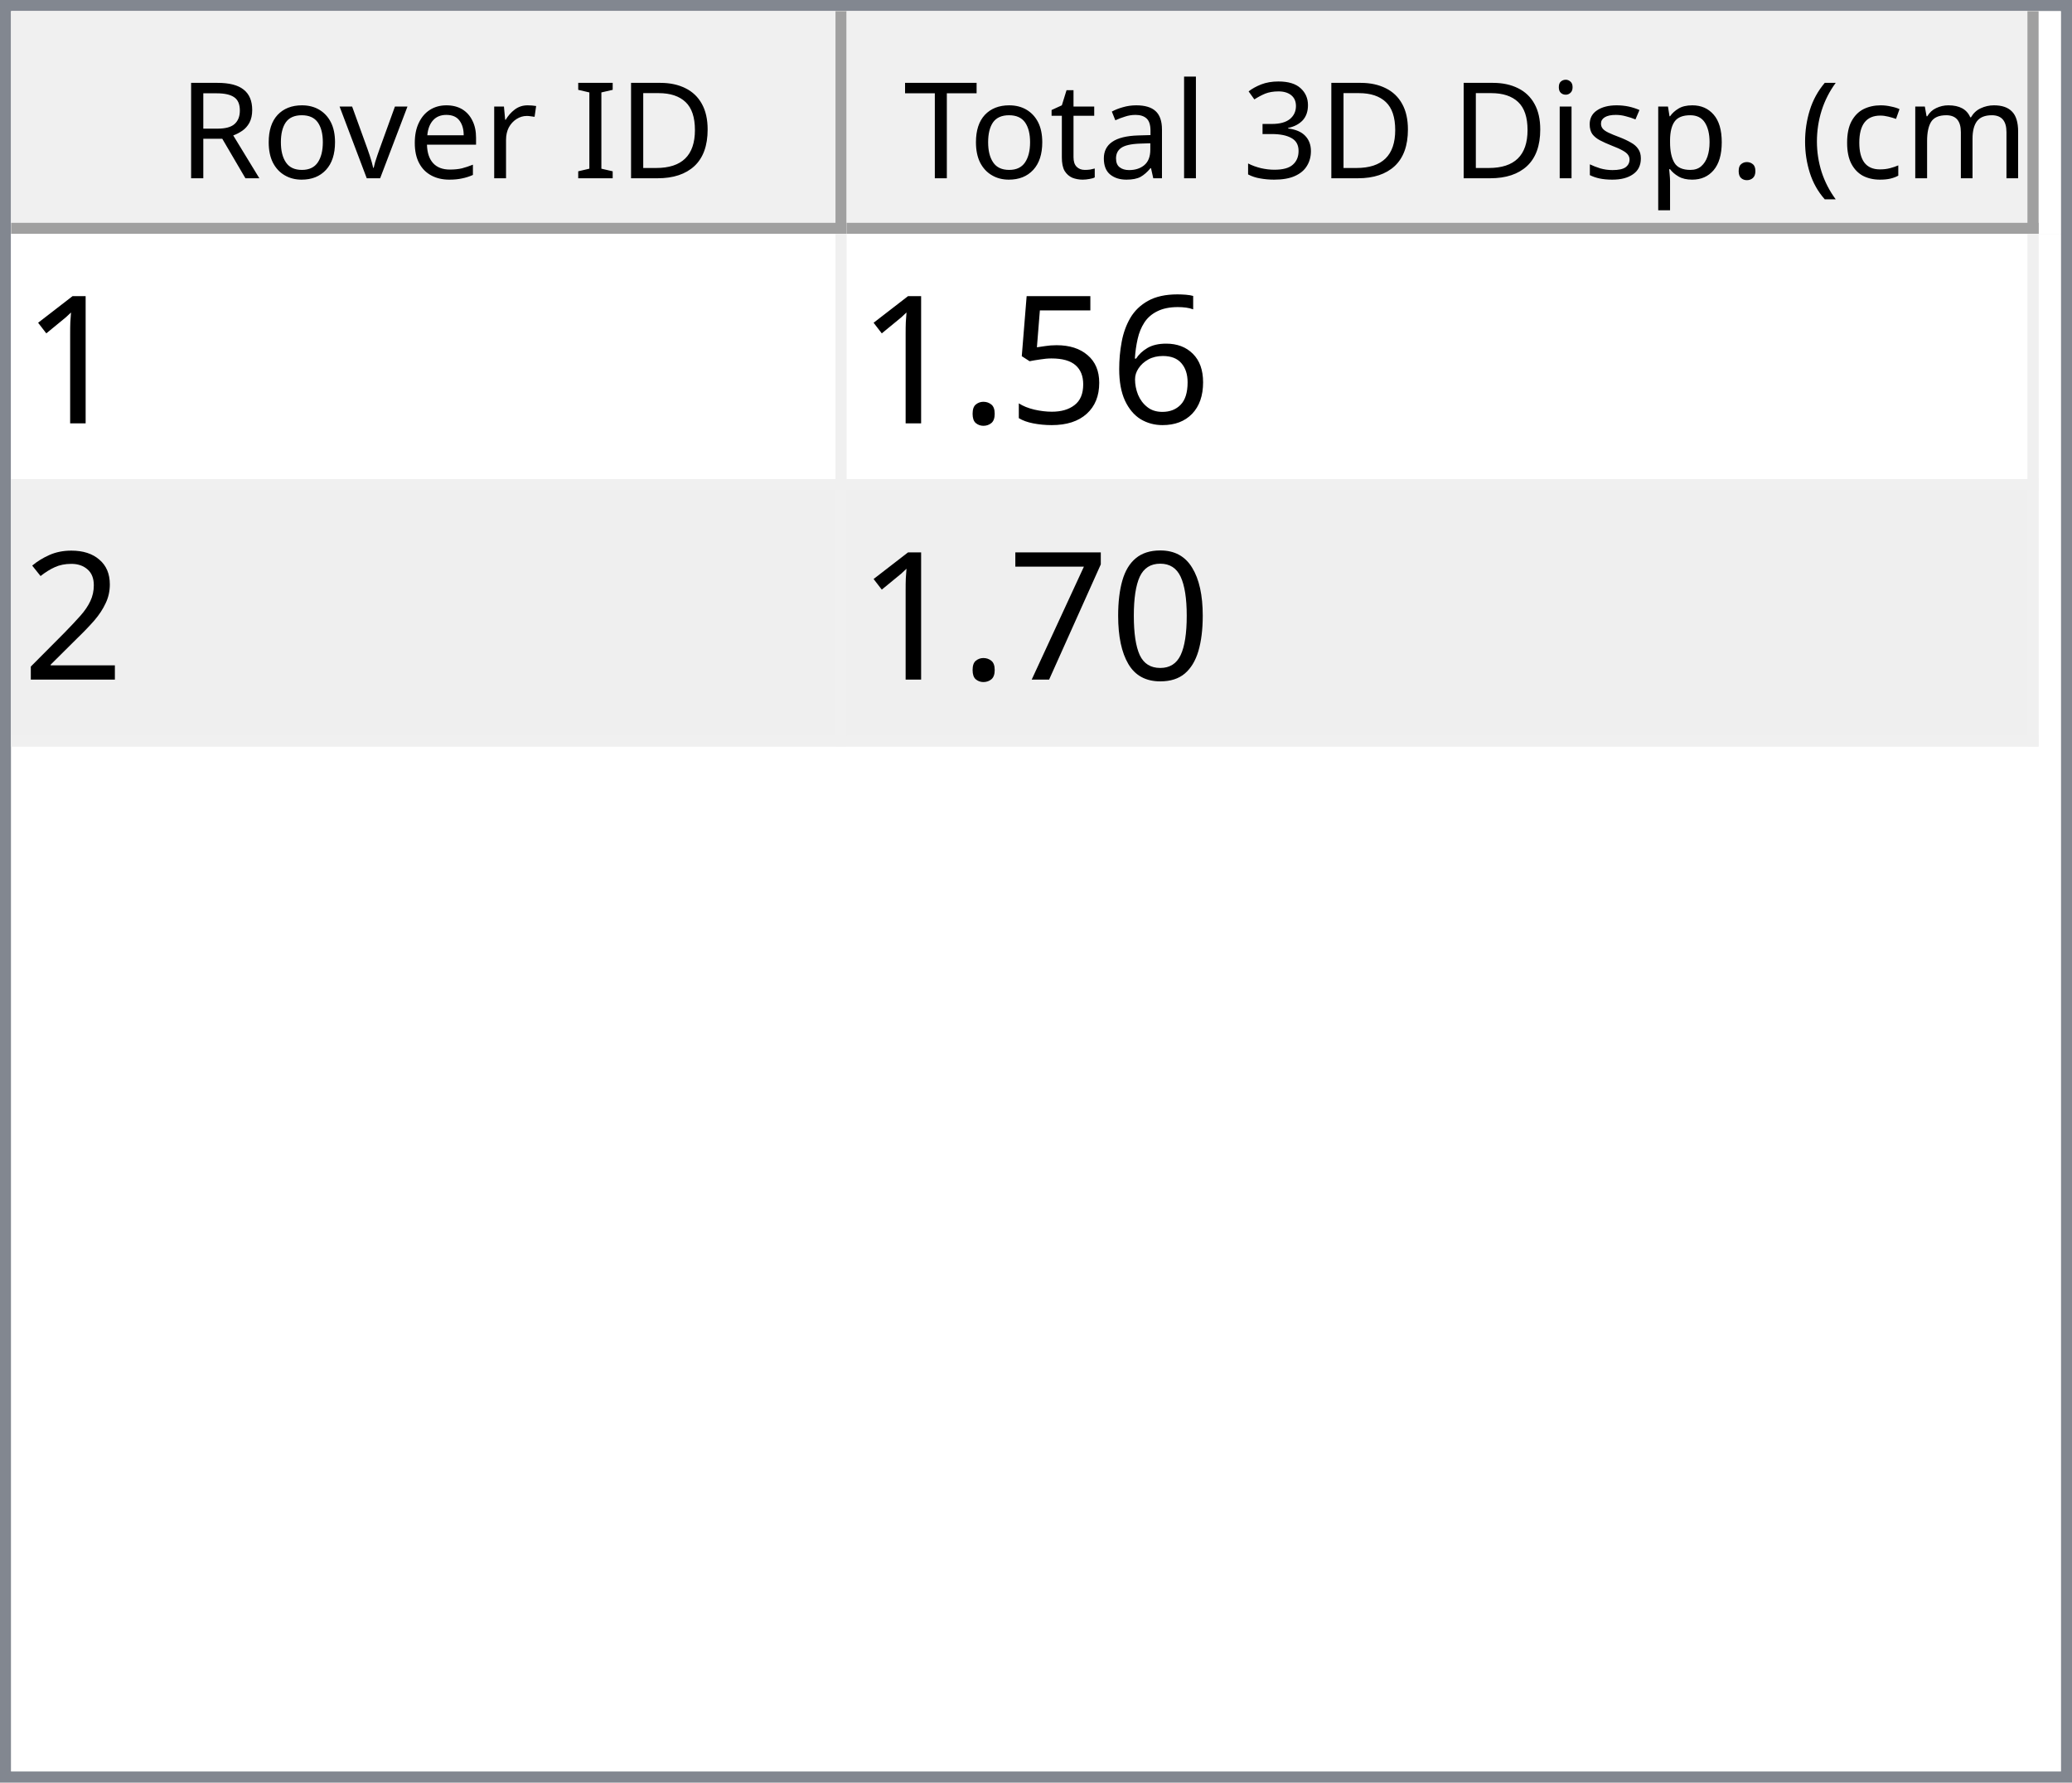
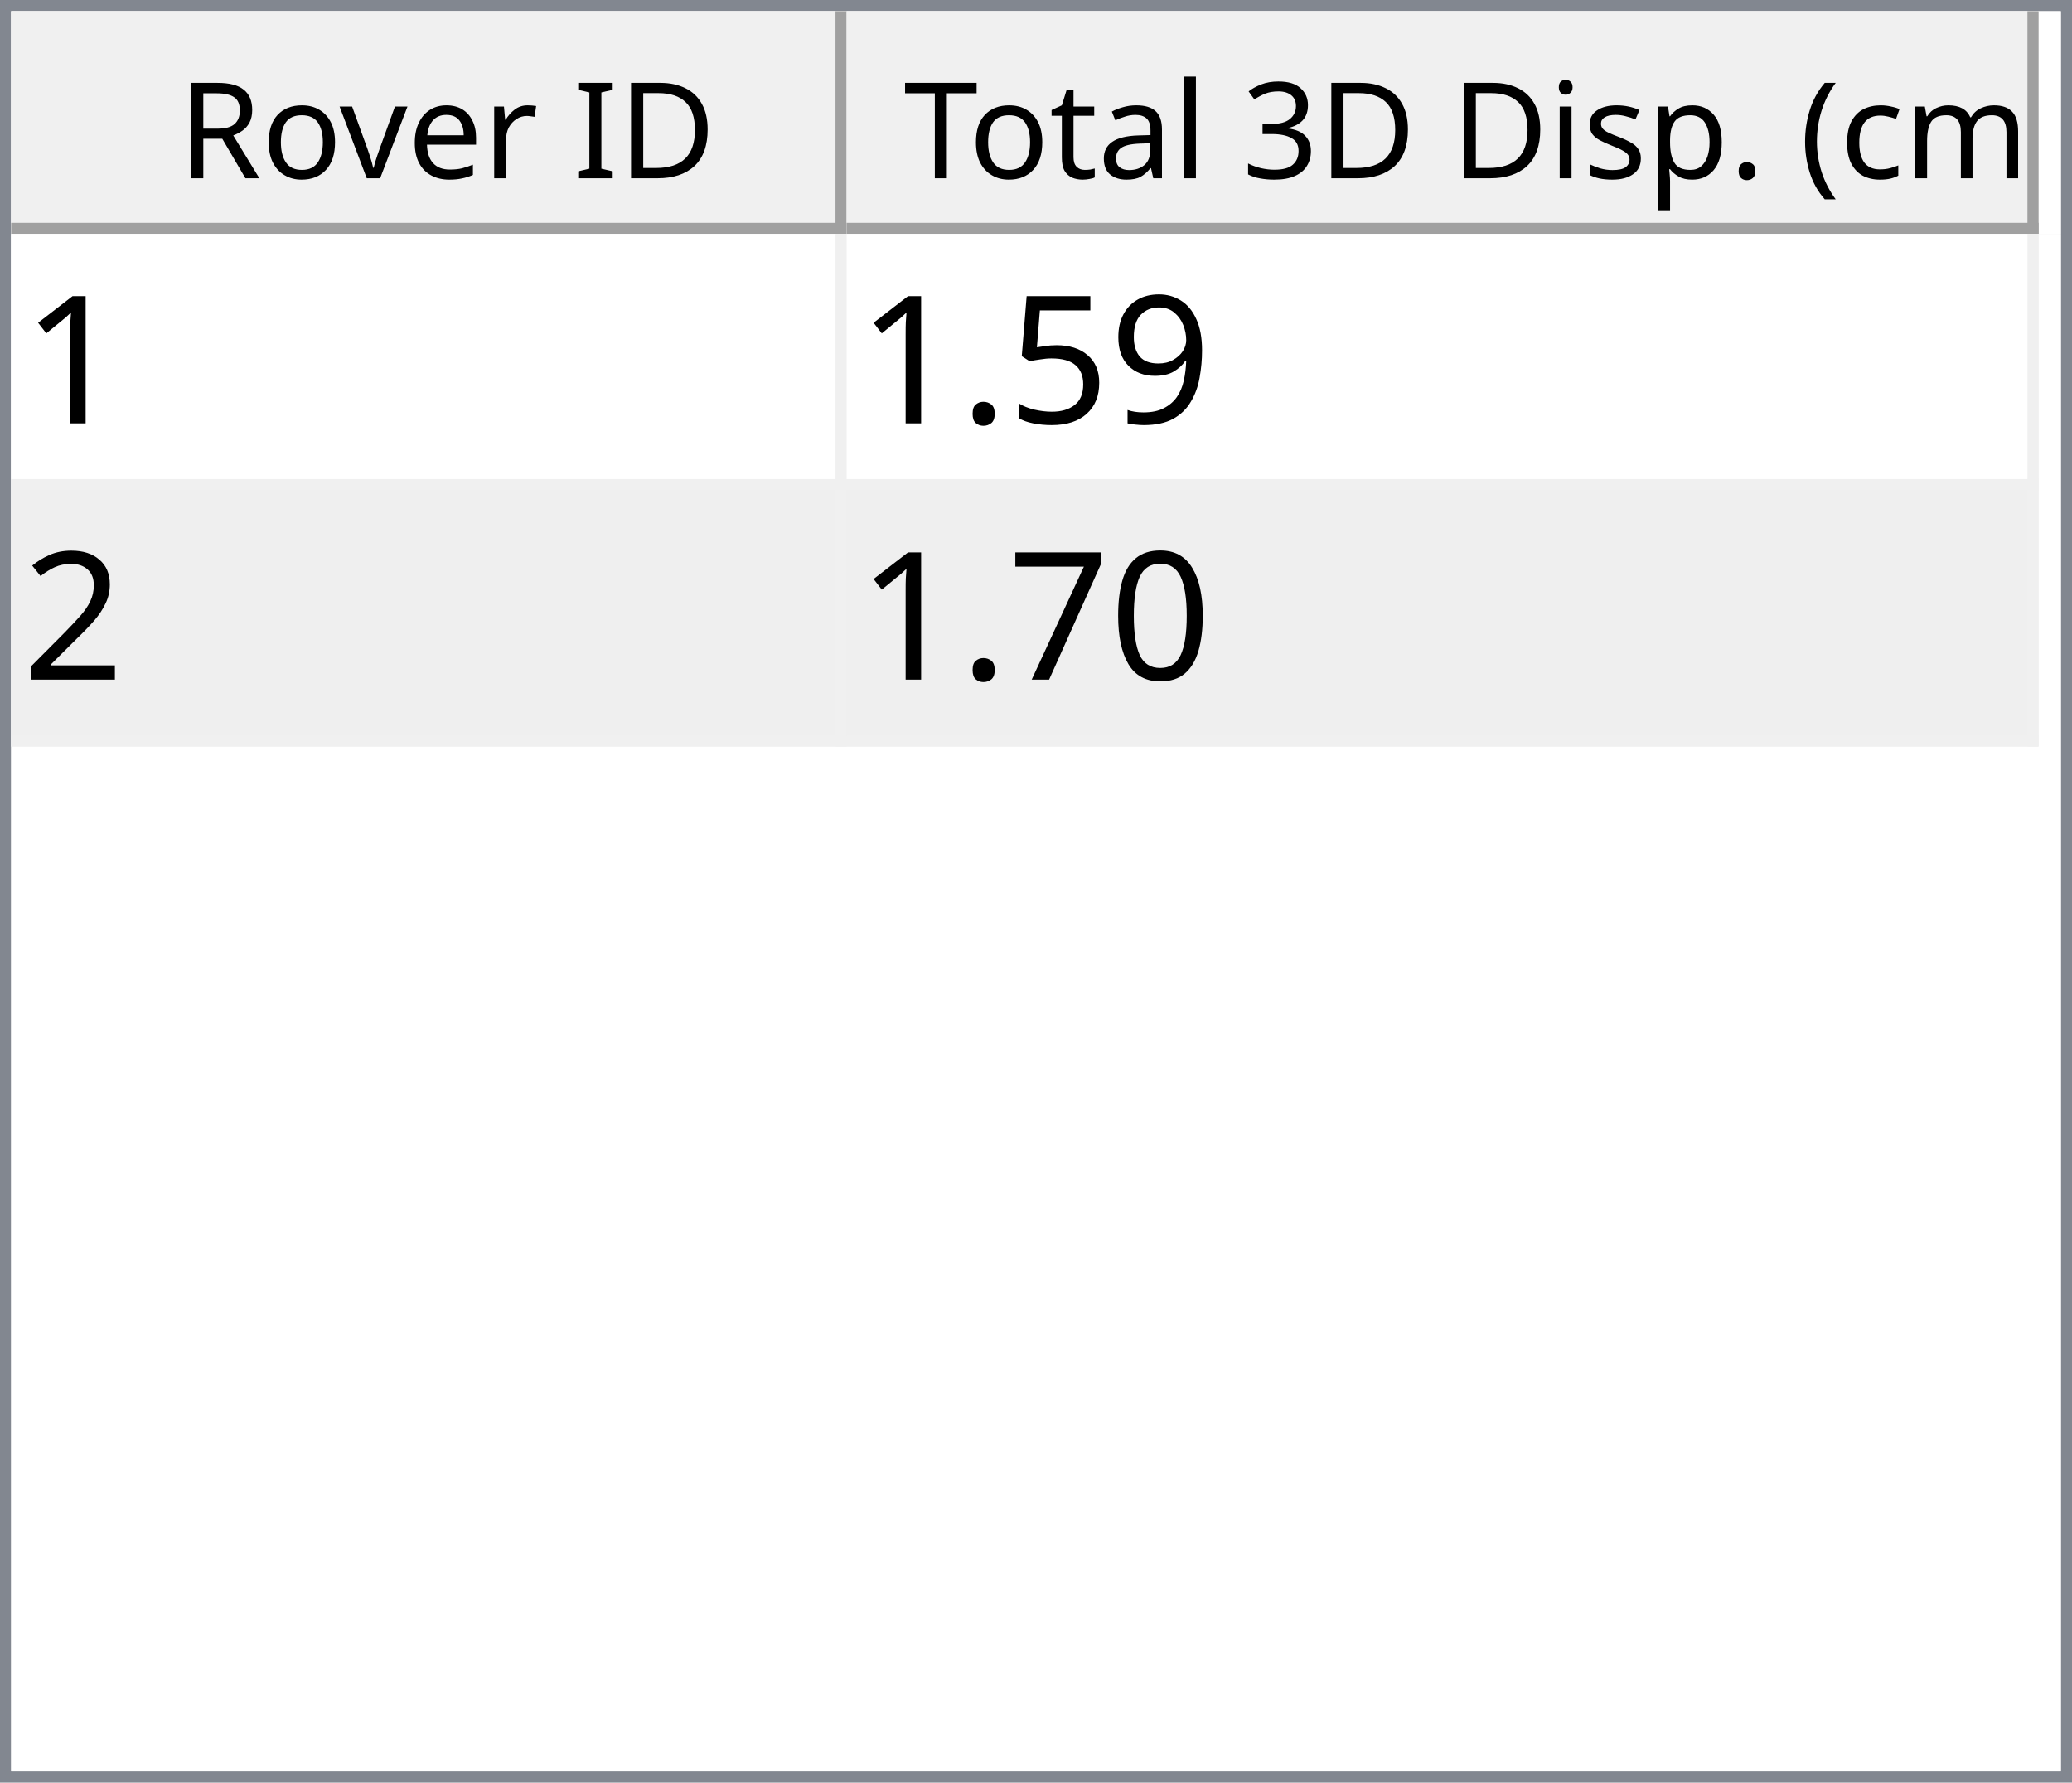
<svg xmlns="http://www.w3.org/2000/svg" style="fill-opacity:1; color-rendering:auto; color-interpolation:auto; text-rendering:auto; stroke:black; stroke-linecap:square; stroke-miterlimit:10; shape-rendering:auto; stroke-opacity:1; fill:black; stroke-dasharray:none; font-weight:normal; stroke-width:1; font-family:'Dialog'; font-style:normal; stroke-linejoin:miter; font-size:12px; stroke-dashoffset:0; image-rendering:auto;" width="186" height="160">
  <defs id="genericDefs" />
  <g>
    <defs id="defs1">
      <clipPath clipPathUnits="userSpaceOnUse" id="clipPath1">
        <path d="M0 0 L186 0 L186 160 L0 160 L0 0 Z" />
      </clipPath>
      <clipPath clipPathUnits="userSpaceOnUse" id="clipPath2">
        <path d="M0 0 L0 160 L186 160 L186 0 Z" />
      </clipPath>
      <clipPath clipPathUnits="userSpaceOnUse" id="clipPath3">
        <path d="M0 0 L0 20 L184 20 L184 0 Z" />
      </clipPath>
      <clipPath clipPathUnits="userSpaceOnUse" id="clipPath4">
        <path d="M0 0 L0 20 L75 20 L75 0 Z" />
      </clipPath>
      <clipPath clipPathUnits="userSpaceOnUse" id="clipPath5">
        <path d="M1 1 L1 19 L74 19 L74 1 Z" />
      </clipPath>
      <clipPath clipPathUnits="userSpaceOnUse" id="clipPath6">
        <path d="M0 0 L0 18 L73 18 L73 0 Z" />
      </clipPath>
      <clipPath clipPathUnits="userSpaceOnUse" id="clipPath7">
        <path d="M-0.5 -0.5 L-0.5 19.5 L74.5 19.5 L74.5 -0.5 Z" />
      </clipPath>
      <clipPath clipPathUnits="userSpaceOnUse" id="clipPath8">
        <path d="M0 0 L0 20 L107 20 L107 0 Z" />
      </clipPath>
      <clipPath clipPathUnits="userSpaceOnUse" id="clipPath9">
        <path d="M1 1 L1 19 L106 19 L106 1 Z" />
      </clipPath>
      <clipPath clipPathUnits="userSpaceOnUse" id="clipPath10">
        <path d="M0 0 L0 18 L105 18 L105 0 Z" />
      </clipPath>
      <clipPath clipPathUnits="userSpaceOnUse" id="clipPath11">
        <path d="M-0.5 -0.5 L-0.5 19.5 L106.5 19.5 L106.5 -0.5 Z" />
      </clipPath>
      <clipPath clipPathUnits="userSpaceOnUse" id="clipPath12">
        <path d="M0 0 L0 138 L184 138 L184 0 Z" />
      </clipPath>
      <clipPath clipPathUnits="userSpaceOnUse" id="clipPath13">
        <path d="M0 0 L0 46 L182 46 L182 0 Z" />
      </clipPath>
      <clipPath clipPathUnits="userSpaceOnUse" id="clipPath14">
        <path d="M-0.5 -0.5 L-0.5 45.5 L181.5 45.5 L181.5 -0.5 Z" />
      </clipPath>
      <clipPath clipPathUnits="userSpaceOnUse" id="clipPath15">
        <path d="M0 0 L0 22 L74 22 L74 0 Z" />
      </clipPath>
      <clipPath clipPathUnits="userSpaceOnUse" id="clipPath16">
        <path d="M0 0 L0 22 L106 22 L106 0 Z" />
      </clipPath>
      <font horiz-adv-x="64.551" id="font1">
        <font-face ascent="107.91" descent="25.098" units-per-em="100" style="font-style:normal; font-family:Segoe UI; font-weight:normal;" />
        <missing-glyph horiz-adv-x="64.551" d="M8.109 0 L8.109 68.266 L56.453 68.266 L56.453 0 L8.109 0 ZM15.328 7.234 L49.219 7.234 L49.219 61.031 L15.328 61.031 L15.328 7.234 Z" />
        <glyph unicode="D" horiz-adv-x="70.117" d="M9.188 0 L9.188 70.016 L28.516 70.016 Q65.531 70.016 65.531 35.891 Q65.531 19.672 55.25 9.836 Q44.969 0 27.734 0 L9.188 0 ZM17.391 62.594 L17.391 7.422 L27.828 7.422 Q41.609 7.422 49.273 14.797 Q56.938 22.172 56.938 35.688 Q56.938 62.594 28.328 62.594 L17.391 62.594 Z" />
        <glyph unicode="I" horiz-adv-x="26.611" d="M17.391 0 L9.188 0 L9.188 70.016 L17.391 70.016 L17.391 0 Z" />
        <glyph unicode=" " horiz-adv-x="27.393" d="" />
        <glyph unicode="r" horiz-adv-x="34.766" d="M34.188 41.891 Q32.078 43.5 28.125 43.5 Q23 43.5 19.555 38.672 Q16.109 33.844 16.109 25.484 L16.109 0 L8.109 0 L8.109 50 L16.109 50 L16.109 39.703 L16.312 39.703 Q18.016 44.969 21.531 47.922 Q25.047 50.875 29.391 50.875 Q32.516 50.875 34.188 50.203 L34.188 41.891 Z" />
        <glyph unicode="e" horiz-adv-x="52.295" d="M48.297 23 L12.984 23 Q13.188 14.656 17.484 10.109 Q21.781 5.562 29.297 5.562 Q37.75 5.562 44.828 11.141 L44.828 3.609 Q38.234 -1.172 27.391 -1.172 Q16.797 -1.172 10.742 5.641 Q4.688 12.453 4.688 24.812 Q4.688 36.469 11.305 43.82 Q17.922 51.172 27.734 51.172 Q37.547 51.172 42.922 44.828 Q48.297 38.484 48.297 27.203 L48.297 23 ZM40.094 29.781 Q40.047 36.719 36.75 40.578 Q33.453 44.438 27.594 44.438 Q21.922 44.438 17.969 40.383 Q14.016 36.328 13.094 29.781 L40.094 29.781 Z" />
        <glyph unicode="v" horiz-adv-x="47.9" d="M47.406 50 L27.484 0 L19.625 0 L0.688 50 L9.469 50 L22.172 13.672 Q23.578 9.672 23.922 6.688 L24.125 6.688 Q24.609 10.453 25.688 13.484 L38.969 50 L47.406 50 Z" />
        <glyph unicode="o" horiz-adv-x="58.594" d="M29 -1.172 Q17.922 -1.172 11.305 5.836 Q4.688 12.844 4.688 24.422 Q4.688 37.016 11.57 44.094 Q18.453 51.172 30.172 51.172 Q41.359 51.172 47.633 44.289 Q53.906 37.406 53.906 25.203 Q53.906 13.234 47.141 6.031 Q40.375 -1.172 29 -1.172 ZM29.594 44.438 Q21.875 44.438 17.383 39.188 Q12.891 33.938 12.891 24.703 Q12.891 15.828 17.43 10.695 Q21.969 5.562 29.594 5.562 Q37.359 5.562 41.531 10.594 Q45.703 15.625 45.703 24.906 Q45.703 34.281 41.531 39.359 Q37.359 44.438 29.594 44.438 Z" />
        <glyph unicode="R" horiz-adv-x="59.814" d="M59.375 0 L49.609 0 L37.891 19.625 Q36.281 22.359 34.766 24.289 Q33.25 26.219 31.664 27.438 Q30.078 28.656 28.25 29.219 Q26.422 29.781 24.125 29.781 L17.391 29.781 L17.391 0 L9.188 0 L9.188 70.016 L30.078 70.016 Q34.672 70.016 38.555 68.867 Q42.438 67.719 45.289 65.375 Q48.141 63.031 49.758 59.547 Q51.375 56.062 51.375 51.375 Q51.375 47.703 50.273 44.656 Q49.172 41.609 47.148 39.211 Q45.125 36.812 42.266 35.133 Q39.406 33.453 35.844 32.516 L35.844 32.328 Q37.594 31.547 38.891 30.547 Q40.188 29.547 41.359 28.18 Q42.531 26.812 43.68 25.078 Q44.828 23.344 46.234 21.047 L59.375 0 ZM17.391 62.594 L17.391 37.203 L28.516 37.203 Q31.594 37.203 34.203 38.133 Q36.812 39.062 38.719 40.797 Q40.625 42.531 41.703 45.047 Q42.781 47.562 42.781 50.688 Q42.781 56.297 39.141 59.445 Q35.5 62.594 28.609 62.594 L17.391 62.594 Z" />
        <glyph unicode=")" horiz-adv-x="30.176" d="M8.297 -15.922 L1.172 -15.922 Q16.406 2.344 16.406 26.812 Q16.406 51.469 1.078 70.016 L8.297 70.016 Q23.531 52.156 23.531 26.703 Q23.531 1.375 8.297 -15.922 Z" />
        <glyph unicode="m" horiz-adv-x="86.133" d="M79.109 0 L71.094 0 L71.094 28.719 Q71.094 37.016 68.531 40.727 Q65.969 44.438 59.906 44.438 Q54.781 44.438 51.195 39.75 Q47.609 35.062 47.609 28.516 L47.609 0 L39.594 0 L39.594 29.688 Q39.594 44.438 28.219 44.438 Q22.953 44.438 19.531 40.016 Q16.109 35.594 16.109 28.516 L16.109 0 L8.109 0 L8.109 50 L16.109 50 L16.109 42.094 L16.312 42.094 Q21.625 51.172 31.844 51.172 Q36.969 51.172 40.773 48.312 Q44.578 45.453 46 40.828 Q51.562 51.172 62.594 51.172 Q79.109 51.172 79.109 30.812 L79.109 0 Z" />
        <glyph unicode="c" horiz-adv-x="46.191" d="M42.188 2.297 Q36.422 -1.172 28.516 -1.172 Q17.828 -1.172 11.258 5.789 Q4.688 12.75 4.688 23.828 Q4.688 36.188 11.766 43.68 Q18.844 51.172 30.672 51.172 Q37.25 51.172 42.281 48.734 L42.281 40.531 Q36.719 44.438 30.375 44.438 Q22.703 44.438 17.797 38.945 Q12.891 33.453 12.891 24.516 Q12.891 15.719 17.508 10.641 Q22.125 5.562 29.891 5.562 Q36.422 5.562 42.188 9.906 L42.188 2.297 Z" />
        <glyph unicode="(" horiz-adv-x="30.176" d="M29.109 -15.922 L21.969 -15.922 Q6.844 1.375 6.844 26.703 Q6.844 52.156 21.969 70.016 L29.203 70.016 Q13.875 51.469 13.875 26.812 Q13.875 2.344 29.109 -15.922 Z" />
        <glyph unicode="." horiz-adv-x="21.68" d="M10.891 -1.078 Q8.641 -1.078 7.055 0.539 Q5.469 2.156 5.469 4.391 Q5.469 6.641 7.055 8.273 Q8.641 9.906 10.891 9.906 Q13.188 9.906 14.797 8.273 Q16.406 6.641 16.406 4.391 Q16.406 2.156 14.797 0.539 Q13.188 -1.078 10.891 -1.078 Z" />
        <glyph unicode="p" horiz-adv-x="58.789" d="M16.312 7.234 L16.109 7.234 L16.109 -23 L8.109 -23 L8.109 50 L16.109 50 L16.109 41.219 L16.312 41.219 Q22.219 51.172 33.594 51.172 Q43.266 51.172 48.688 44.461 Q54.109 37.75 54.109 26.469 Q54.109 13.922 48 6.375 Q41.891 -1.172 31.297 -1.172 Q21.578 -1.172 16.312 7.234 ZM16.109 27.391 L16.109 20.406 Q16.109 14.203 20.141 9.883 Q24.172 5.562 30.375 5.562 Q37.641 5.562 41.773 11.133 Q45.906 16.703 45.906 26.609 Q45.906 34.969 42.047 39.703 Q38.188 44.438 31.594 44.438 Q24.609 44.438 20.359 39.578 Q16.109 34.719 16.109 27.391 Z" />
        <glyph unicode="s" horiz-adv-x="42.432" d="M5.078 1.812 L5.078 10.406 Q11.625 5.562 19.484 5.562 Q30.031 5.562 30.031 12.594 Q30.031 14.594 29.125 15.992 Q28.219 17.391 26.68 18.461 Q25.141 19.531 23.07 20.383 Q21 21.234 18.609 22.172 Q15.281 23.484 12.766 24.828 Q10.25 26.172 8.57 27.859 Q6.891 29.547 6.031 31.695 Q5.172 33.844 5.172 36.719 Q5.172 40.234 6.789 42.945 Q8.406 45.656 11.086 47.484 Q13.766 49.312 17.211 50.242 Q20.656 51.172 24.312 51.172 Q30.812 51.172 35.938 48.922 L35.938 40.828 Q30.422 44.438 23.25 44.438 Q21 44.438 19.195 43.922 Q17.391 43.406 16.094 42.477 Q14.797 41.547 14.086 40.258 Q13.375 38.969 13.375 37.406 Q13.375 35.453 14.086 34.133 Q14.797 32.812 16.164 31.789 Q17.531 30.766 19.484 29.938 Q21.438 29.109 23.922 28.125 Q27.25 26.859 29.883 25.516 Q32.516 24.172 34.375 22.484 Q36.234 20.797 37.234 18.602 Q38.234 16.406 38.234 13.375 Q38.234 9.672 36.602 6.938 Q34.969 4.203 32.234 2.398 Q29.5 0.594 25.93 -0.289 Q22.359 -1.172 18.453 -1.172 Q10.75 -1.172 5.078 1.812 Z" />
        <glyph unicode="i" horiz-adv-x="24.219" d="M12.203 62.703 Q10.062 62.703 8.547 64.164 Q7.031 65.625 7.031 67.875 Q7.031 70.125 8.547 71.609 Q10.062 73.094 12.203 73.094 Q14.406 73.094 15.945 71.609 Q17.484 70.125 17.484 67.875 Q17.484 65.719 15.945 64.211 Q14.406 62.703 12.203 62.703 ZM16.109 0 L8.109 0 L8.109 50 L16.109 50 L16.109 0 Z" />
        <glyph unicode="3" horiz-adv-x="53.906" d="M46.531 19.828 Q46.531 15.094 44.75 11.211 Q42.969 7.328 39.719 4.57 Q36.469 1.812 31.93 0.297 Q27.391 -1.219 21.922 -1.219 Q11.922 -1.219 6 2.594 L6 11.188 Q13.094 5.609 22.219 5.609 Q25.875 5.609 28.828 6.539 Q31.781 7.469 33.906 9.227 Q36.031 10.984 37.18 13.477 Q38.328 15.969 38.328 19.094 Q38.328 32.812 18.797 32.812 L12.984 32.812 L12.984 39.594 L18.5 39.594 Q35.797 39.594 35.797 52.484 Q35.797 64.406 22.609 64.406 Q15.188 64.406 8.688 59.422 L8.688 67.188 Q15.375 71.188 24.609 71.188 Q29 71.188 32.57 69.969 Q36.141 68.75 38.68 66.555 Q41.219 64.359 42.609 61.281 Q44 58.203 44 54.5 Q44 40.672 30.031 36.719 L30.031 36.531 Q33.594 36.141 36.625 34.797 Q39.656 33.453 41.852 31.305 Q44.047 29.156 45.289 26.25 Q46.531 23.344 46.531 19.828 Z" />
        <glyph unicode="l" horiz-adv-x="24.219" d="M16.109 0 L8.109 0 L8.109 74.031 L16.109 74.031 L16.109 0 Z" />
        <glyph unicode="a" horiz-adv-x="50.879" d="M43.891 0 L35.891 0 L35.891 7.812 L35.688 7.812 Q30.469 -1.172 20.312 -1.172 Q12.844 -1.172 8.617 2.781 Q4.391 6.734 4.391 13.281 Q4.391 27.297 20.906 29.594 L35.891 31.688 Q35.891 44.438 25.594 44.438 Q16.547 44.438 9.281 38.281 L9.281 46.484 Q16.656 51.172 26.266 51.172 Q43.891 51.172 43.891 32.516 L43.891 0 ZM35.891 25.297 L23.828 23.641 Q18.266 22.859 15.43 20.875 Q12.594 18.891 12.594 13.875 Q12.594 10.203 15.211 7.883 Q17.828 5.562 22.172 5.562 Q28.125 5.562 32.008 9.742 Q35.891 13.922 35.891 20.312 L35.891 25.297 Z" />
        <glyph unicode="t" horiz-adv-x="33.887" d="M31.297 0.484 Q28.469 -1.078 23.828 -1.078 Q10.688 -1.078 10.688 13.578 L10.688 43.172 L2.094 43.172 L2.094 50 L10.688 50 L10.688 62.203 L18.703 64.797 L18.703 50 L31.297 50 L31.297 43.172 L18.703 43.172 L18.703 14.984 Q18.703 9.969 20.414 7.82 Q22.125 5.672 26.078 5.672 Q29.109 5.672 31.297 7.328 L31.297 0.484 Z" />
        <glyph unicode="T" horiz-adv-x="52.393" d="M50.594 62.594 L30.375 62.594 L30.375 0 L22.172 0 L22.172 62.594 L2 62.594 L2 70.016 L50.594 70.016 L50.594 62.594 Z" />
      </font>
      <font horiz-adv-x="75.0" id="font2">
        <font-face ascent="100.537" descent="21.973" units-per-em="100" style="font-style:normal; font-family:sans-serif; font-weight:normal;" />
        <missing-glyph horiz-adv-x="75.0" d="M12.5 0 L12.5 62.5 L62.5 62.5 L62.5 0 L12.5 0 ZM14.062 1.562 L60.938 1.562 L60.938 60.938 L14.062 60.938 L14.062 1.562 Z" />
        <glyph unicode="1" horiz-adv-x="55.615" d="M37.25 0 L28.469 0 L28.469 56 Q25.297 52.984 20.141 49.953 Q14.984 46.922 10.891 45.406 L10.891 53.906 Q18.266 57.375 23.781 62.305 Q29.297 67.234 31.594 71.875 L37.25 71.875 L37.25 0 Z" />
-         <glyph unicode="6" horiz-adv-x="55.615" d="M49.75 54.047 L41.016 53.375 Q39.844 58.547 37.703 60.891 Q34.125 64.656 28.906 64.656 Q24.703 64.656 21.531 62.312 Q17.391 59.281 14.992 53.469 Q12.594 47.656 12.5 36.922 Q15.672 41.75 20.266 44.094 Q24.859 46.438 29.891 46.438 Q38.672 46.438 44.852 39.969 Q51.031 33.5 51.031 23.25 Q51.031 16.5 48.125 10.719 Q45.219 4.938 40.141 1.859 Q35.062 -1.219 28.609 -1.219 Q17.625 -1.219 10.695 6.859 Q3.766 14.938 3.766 33.5 Q3.766 54.25 11.422 63.672 Q18.109 71.875 29.438 71.875 Q37.891 71.875 43.289 67.141 Q48.688 62.406 49.75 54.047 ZM13.875 23.188 Q13.875 18.656 15.797 14.508 Q17.719 10.359 21.188 8.18 Q24.656 6 28.469 6 Q34.031 6 38.039 10.492 Q42.047 14.984 42.047 22.703 Q42.047 30.125 38.086 34.398 Q34.125 38.672 28.125 38.672 Q22.172 38.672 18.023 34.398 Q13.875 30.125 13.875 23.188 Z" />
+         <glyph unicode="9" horiz-adv-x="55.615" d="M5.469 16.547 L13.922 17.328 Q14.984 11.375 18.016 8.688 Q21.047 6 25.781 6 Q29.828 6 32.883 7.859 Q35.938 9.719 37.891 12.82 Q39.844 15.922 41.164 21.195 Q42.484 26.469 42.484 31.938 Q42.484 32.516 42.438 33.688 Q39.797 29.5 35.234 26.883 Q30.672 24.266 25.344 24.266 Q16.453 24.266 10.305 30.711 Q4.156 37.156 4.156 47.703 Q4.156 58.594 10.578 65.234 Q17 71.875 26.656 71.875 Q33.641 71.875 39.43 68.117 Q45.219 64.359 48.219 57.398 Q51.219 50.438 51.219 37.25 Q51.219 23.531 48.242 15.406 Q45.266 7.281 39.383 3.031 Q33.5 -1.219 25.594 -1.219 Q17.188 -1.219 11.867 3.445 Q6.547 8.109 5.469 16.547 ZM41.453 48.141 Q41.453 55.719 37.43 60.156 Q33.406 64.594 27.734 64.594 Q21.875 64.594 17.531 59.812 Q13.188 55.031 13.188 47.406 Q13.188 40.578 17.312 36.305 Q21.438 32.031 27.484 32.031 Q33.594 32.031 37.523 36.305 Q41.453 40.578 41.453 48.141 Z" />
        <glyph unicode="5" horiz-adv-x="55.615" d="M4.156 18.75 L13.375 19.531 Q14.406 12.797 18.141 9.398 Q21.875 6 27.156 6 Q33.5 6 37.891 10.789 Q42.281 15.578 42.281 23.484 Q42.281 31 38.062 35.352 Q33.844 39.703 27 39.703 Q22.75 39.703 19.336 37.773 Q15.922 35.844 13.969 32.766 L5.719 33.844 L12.641 70.609 L48.25 70.609 L48.25 62.203 L19.672 62.203 L15.828 42.969 Q22.266 47.469 29.344 47.469 Q38.719 47.469 45.164 40.969 Q51.609 34.469 51.609 24.266 Q51.609 14.547 45.953 7.469 Q39.062 -1.219 27.156 -1.219 Q17.391 -1.219 11.211 4.25 Q5.031 9.719 4.156 18.75 Z" />
        <glyph unicode="." horiz-adv-x="27.783" d="M9.078 0 L9.078 10.016 L19.094 10.016 L19.094 0 L9.078 0 Z" />
        <glyph unicode="2" horiz-adv-x="55.615" d="M50.344 8.453 L50.344 0 L3.031 0 Q2.938 3.172 4.047 6.109 Q5.859 10.938 9.836 15.625 Q13.812 20.312 21.344 26.469 Q33.016 36.031 37.117 41.625 Q41.219 47.219 41.219 52.203 Q41.219 57.422 37.477 61.008 Q33.734 64.594 27.734 64.594 Q21.391 64.594 17.578 60.789 Q13.766 56.984 13.719 50.25 L4.688 51.172 Q5.609 61.281 11.664 66.578 Q17.719 71.875 27.938 71.875 Q38.234 71.875 44.242 66.164 Q50.25 60.453 50.25 52 Q50.25 47.703 48.492 43.555 Q46.734 39.406 42.656 34.812 Q38.578 30.219 29.109 22.219 Q21.188 15.578 18.945 13.211 Q16.703 10.844 15.234 8.453 L50.344 8.453 Z" />
        <glyph unicode="0" horiz-adv-x="55.615" d="M4.156 35.297 Q4.156 48 6.766 55.742 Q9.375 63.484 14.523 67.68 Q19.672 71.875 27.484 71.875 Q33.25 71.875 37.594 69.555 Q41.938 67.234 44.773 62.867 Q47.609 58.5 49.219 52.227 Q50.828 45.953 50.828 35.297 Q50.828 22.703 48.242 14.969 Q45.656 7.234 40.508 3.008 Q35.359 -1.219 27.484 -1.219 Q17.141 -1.219 11.234 6.203 Q4.156 15.141 4.156 35.297 ZM13.188 35.297 Q13.188 17.672 17.312 11.836 Q21.438 6 27.484 6 Q33.547 6 37.672 11.859 Q41.797 17.719 41.797 35.297 Q41.797 52.984 37.672 58.789 Q33.547 64.594 27.391 64.594 Q21.344 64.594 17.719 59.469 Q13.188 52.938 13.188 35.297 Z" />
        <glyph unicode="7" horiz-adv-x="55.615" d="M4.734 62.203 L4.734 70.656 L51.078 70.656 L51.078 63.812 Q44.234 56.547 37.523 44.484 Q30.812 32.422 27.156 19.672 Q24.516 10.688 23.781 0 L14.75 0 Q14.891 8.453 18.062 20.414 Q21.234 32.375 27.172 43.484 Q33.109 54.594 39.797 62.203 L4.734 62.203 Z" />
      </font>
    </defs>
    <g style="fill:white; stroke:white;">
      <rect x="0" y="0" width="186" style="clip-path:url(#clipPath1); stroke:none;" height="160" />
    </g>
    <g style="fill:white; text-rendering:optimizeSpeed; color-rendering:optimizeSpeed; image-rendering:optimizeSpeed; shape-rendering:crispEdges; stroke:white; color-interpolation:sRGB;">
      <rect x="0" width="186" height="160" y="0" style="stroke:none;" />
      <path style="stroke:none;" d="M0 160 L186 160 L186 0 L0 0 Z" />
    </g>
    <g style="fill:rgb(240,240,240); font-family:'Segoe UI'; stroke:rgb(240,240,240);">
      <rect x="0" y="0" width="186" style="clip-path:url(#clipPath2); stroke:none;" height="160" />
    </g>
    <g style="fill:rgb(130,135,144); font-family:'Segoe UI'; stroke:rgb(130,135,144);">
      <path d="M0 0 L186 0 L186 160 L0 160 L0 0 ZM1 1 L185 1 L185 159 L1 159 L1 1 Z" style="fill-rule:evenodd; clip-path:url(#clipPath2); stroke:none;" />
    </g>
    <g style="fill:white; font-family:'Segoe UI'; stroke:white;" transform="translate(1,1)">
      <rect x="0" y="0" width="184" style="clip-path:url(#clipPath3); stroke:none;" height="20" />
    </g>
    <g style="fill:rgb(240,240,240); font-family:'Segoe UI'; stroke:rgb(240,240,240);" transform="translate(1,1)">
      <rect x="0" y="0" width="75" style="clip-path:url(#clipPath4); stroke:none;" height="20" />
    </g>
    <g style="font-family:'Segoe UI';" transform="translate(2,2)">
      <text x="14" xml:space="preserve" y="14" style="clip-path:url(#clipPath6); stroke:none;">Rover ID</text>
    </g>
    <g style="fill:rgb(160,160,160); font-family:'Segoe UI'; stroke:rgb(160,160,160); stroke-linejoin:bevel;" transform="translate(1.5,1.5)">
      <line x1="74" x2="74" y1="0" style="fill:none; clip-path:url(#clipPath7);" y2="19" />
    </g>
    <g style="fill:rgb(160,160,160); font-family:'Segoe UI'; stroke:rgb(160,160,160); stroke-linejoin:bevel;" transform="matrix(1,0,0,1,1,1) translate(0.5,0.5)">
      <line x1="0" x2="74" y1="19" style="fill:none; clip-path:url(#clipPath7);" y2="19" />
    </g>
    <g style="fill:rgb(240,240,240); font-family:'Segoe UI'; stroke:rgb(240,240,240);" transform="translate(76,1)">
      <rect x="0" y="0" width="107" style="clip-path:url(#clipPath8); stroke:none;" height="20" />
    </g>
    <g style="font-family:'Segoe UI';" transform="translate(77,2)">
      <text x="1" xml:space="preserve" y="14" style="clip-path:url(#clipPath10); stroke:none;"> Total 3D Disp. (cm)</text>
    </g>
    <g style="fill:rgb(160,160,160); font-family:'Segoe UI'; stroke:rgb(160,160,160); stroke-linejoin:bevel;" transform="translate(76.5,1.5)">
      <line x1="106" x2="106" y1="0" style="fill:none; clip-path:url(#clipPath11);" y2="19" />
    </g>
    <g style="fill:rgb(160,160,160); font-family:'Segoe UI'; stroke:rgb(160,160,160); stroke-linejoin:bevel;" transform="matrix(1,0,0,1,76,1) translate(0.5,0.5)">
      <line x1="0" x2="106" y1="19" style="fill:none; clip-path:url(#clipPath11);" y2="19" />
    </g>
    <g style="fill:white; font-family:'Segoe UI'; stroke:white;" transform="translate(1,21)">
      <rect x="0" y="0" width="184" style="clip-path:url(#clipPath12); stroke:none;" height="138" />
    </g>
    <g style="fill:rgb(240,240,240); font-size:16px; font-family:sans-serif; stroke:rgb(240,240,240);" transform="translate(1,21)">
      <rect x="0" y="0" width="182" style="clip-path:url(#clipPath13); stroke:none;" height="46" />
      <line transform="translate(0.5,0.5)" x1="0" x2="181" y1="22" style="clip-path:url(#clipPath14); fill:none; stroke-linejoin:bevel;" y2="22" />
    </g>
    <g transform="matrix(1,0,0,1,1,21) translate(0.5,0.5)" style="fill:rgb(240,240,240); font-size:16px; font-family:sans-serif; stroke:rgb(240,240,240); stroke-linejoin:bevel;">
      <line x1="0" x2="181" y1="45" style="fill:none; clip-path:url(#clipPath14);" y2="45" />
    </g>
    <g transform="matrix(1,0,0,1,1,21) translate(0.5,0.5)" style="fill:rgb(240,240,240); font-size:16px; font-family:sans-serif; stroke:rgb(240,240,240); stroke-linejoin:bevel;">
      <line x1="74" x2="74" y1="0" style="fill:none; clip-path:url(#clipPath14);" y2="45" />
    </g>
    <g transform="matrix(1,0,0,1,1,21) translate(0.5,0.5)" style="fill:rgb(240,240,240); font-size:16px; font-family:sans-serif; stroke:rgb(240,240,240); stroke-linejoin:bevel;">
      <line x1="181" x2="181" y1="0" style="fill:none; clip-path:url(#clipPath14);" y2="45" />
    </g>
    <g style="fill:white; font-size:16px; font-family:sans-serif; stroke:white;" transform="matrix(1,0,0,1,1,21)">
      <rect x="0" y="0" width="74" style="clip-path:url(#clipPath15); stroke:none;" height="22" />
      <text x="1" y="17" style="fill:black; clip-path:url(#clipPath15); stroke:none;" xml:space="preserve">1</text>
    </g>
    <g style="fill:white; font-size:16px; font-family:sans-serif; stroke:white;" transform="matrix(1,0,0,1,1,21) translate(75,0)">
      <rect x="0" y="0" width="106" style="clip-path:url(#clipPath16); stroke:none;" height="22" />
-       <text x="1" y="17" style="fill:black; clip-path:url(#clipPath16); stroke:none;" xml:space="preserve">1.56</text>
+       <text x="1" y="17" style="fill:black; clip-path:url(#clipPath16); stroke:none;" xml:space="preserve">1.59</text>
    </g>
    <g style="fill:rgb(239,239,239); font-size:16px; font-family:sans-serif; stroke:rgb(239,239,239);" transform="matrix(1,0,0,1,1,21) translate(0,23)">
      <rect x="0" y="0" width="74" style="clip-path:url(#clipPath15); stroke:none;" height="22" />
      <text x="1" y="17" style="fill:black; clip-path:url(#clipPath15); stroke:none;" xml:space="preserve">2</text>
    </g>
    <g style="fill:rgb(239,239,239); font-size:16px; font-family:sans-serif; stroke:rgb(239,239,239);" transform="matrix(1,0,0,1,1,21) translate(75,23)">
      <rect x="0" y="0" width="106" style="clip-path:url(#clipPath16); stroke:none;" height="22" />
      <text x="1" y="17" style="fill:black; clip-path:url(#clipPath16); stroke:none;" xml:space="preserve">1.70</text>
    </g>
  </g>
</svg>
